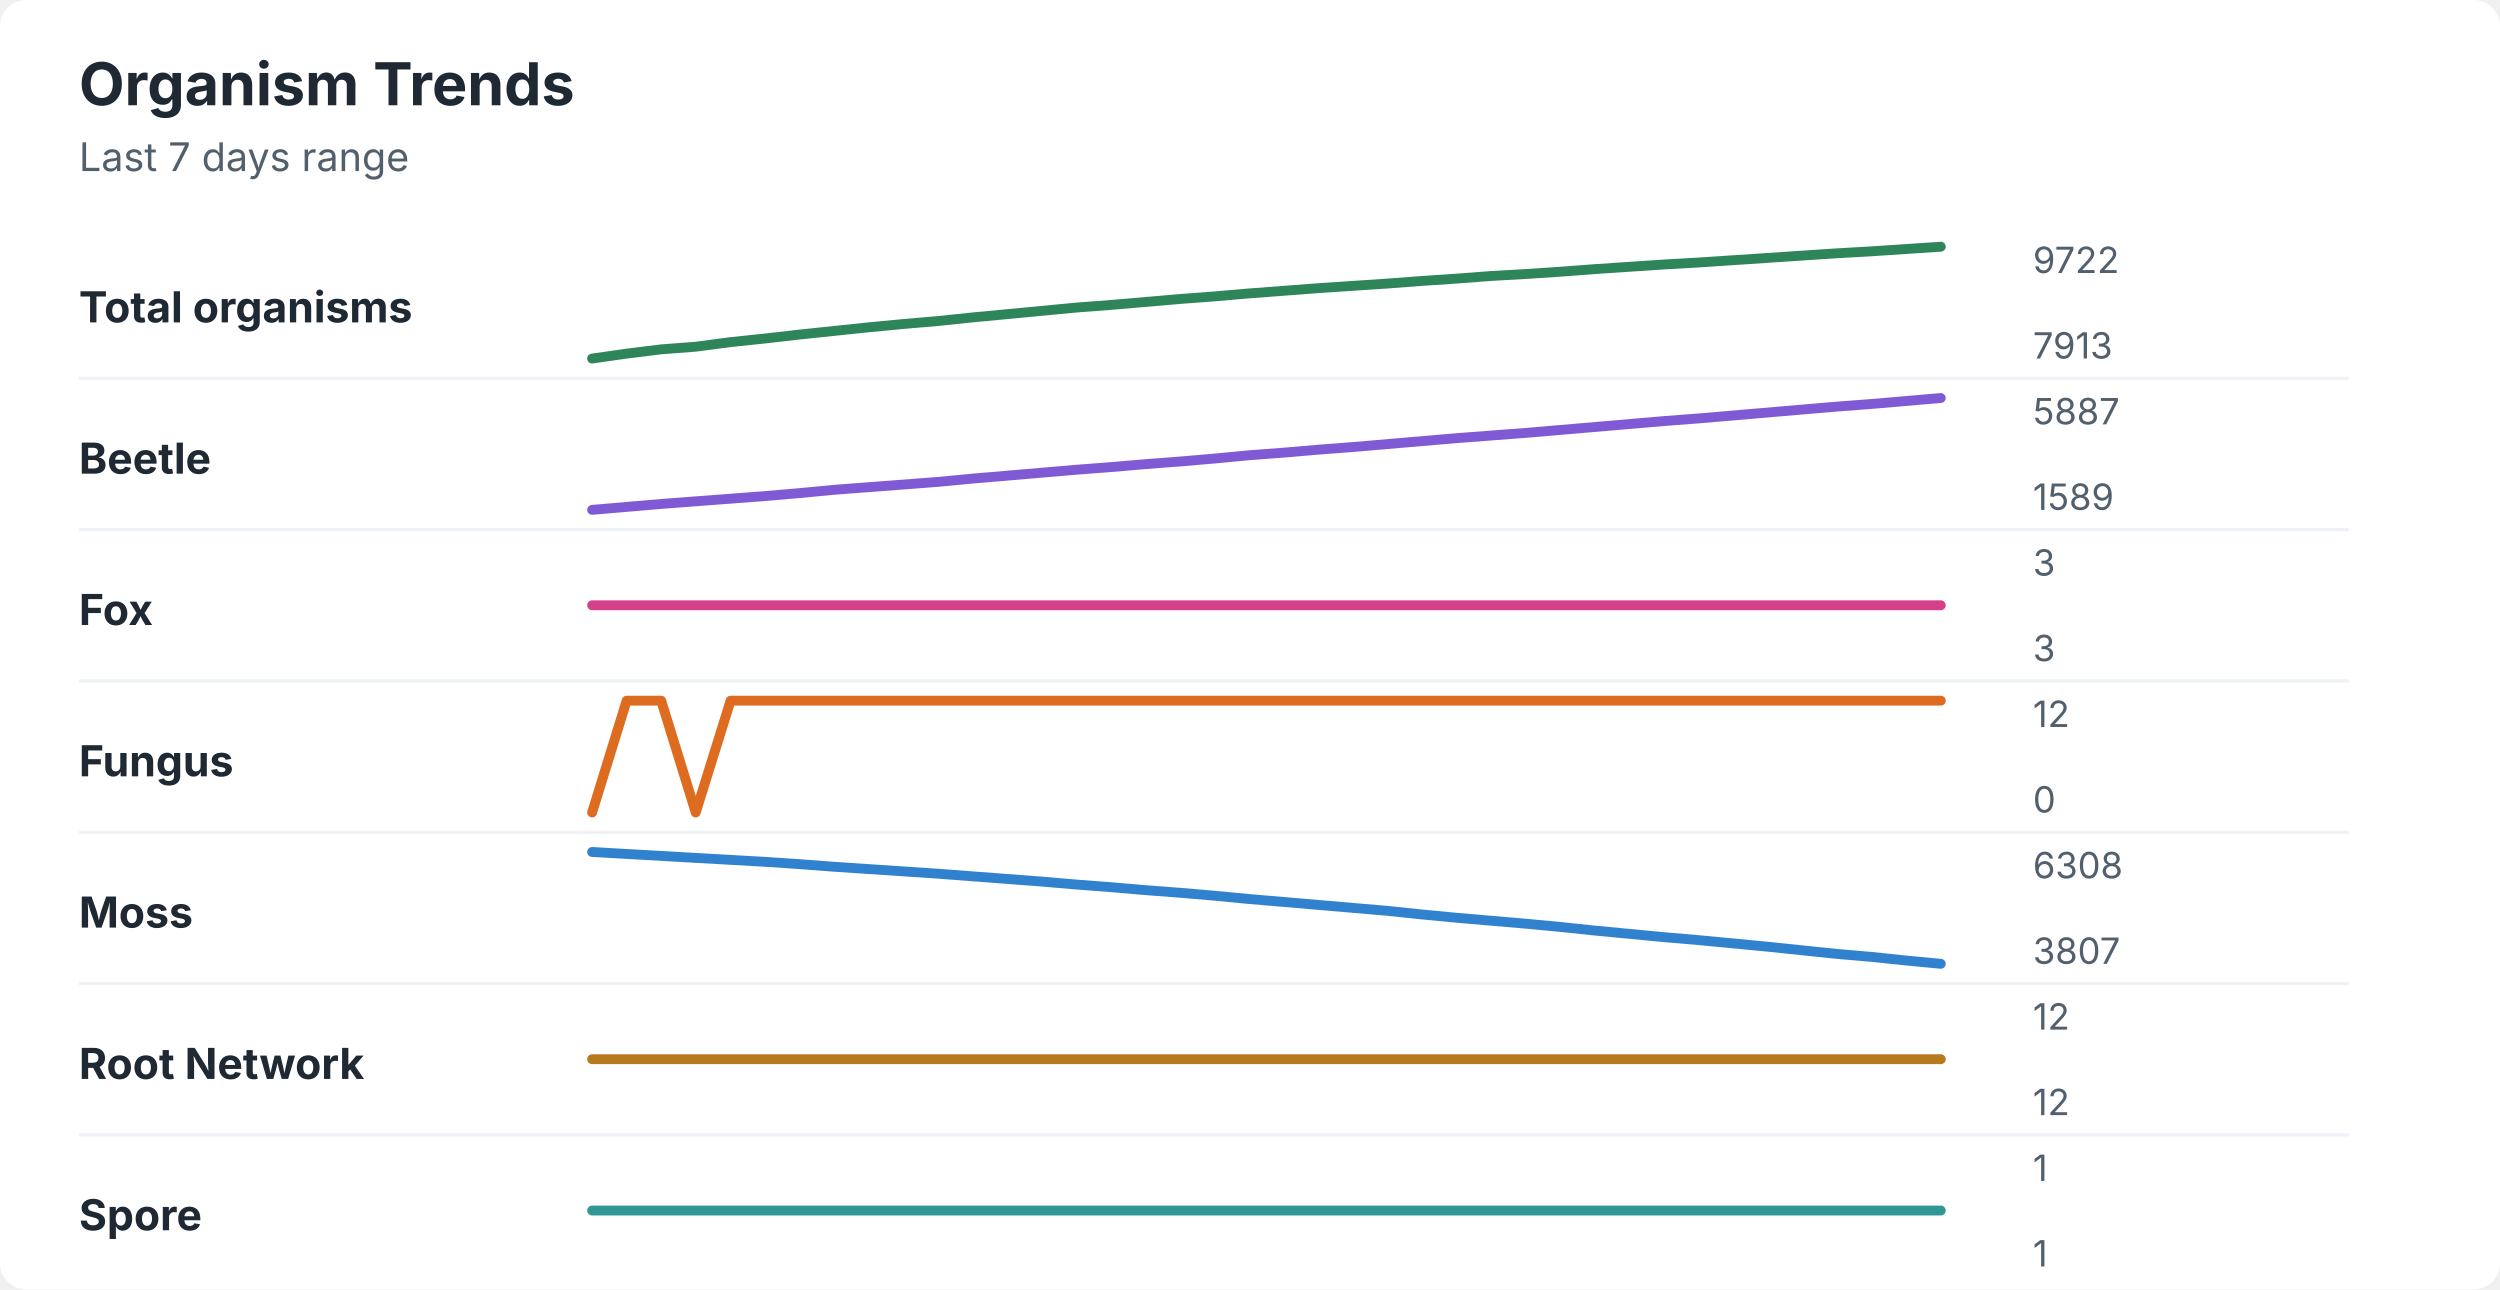
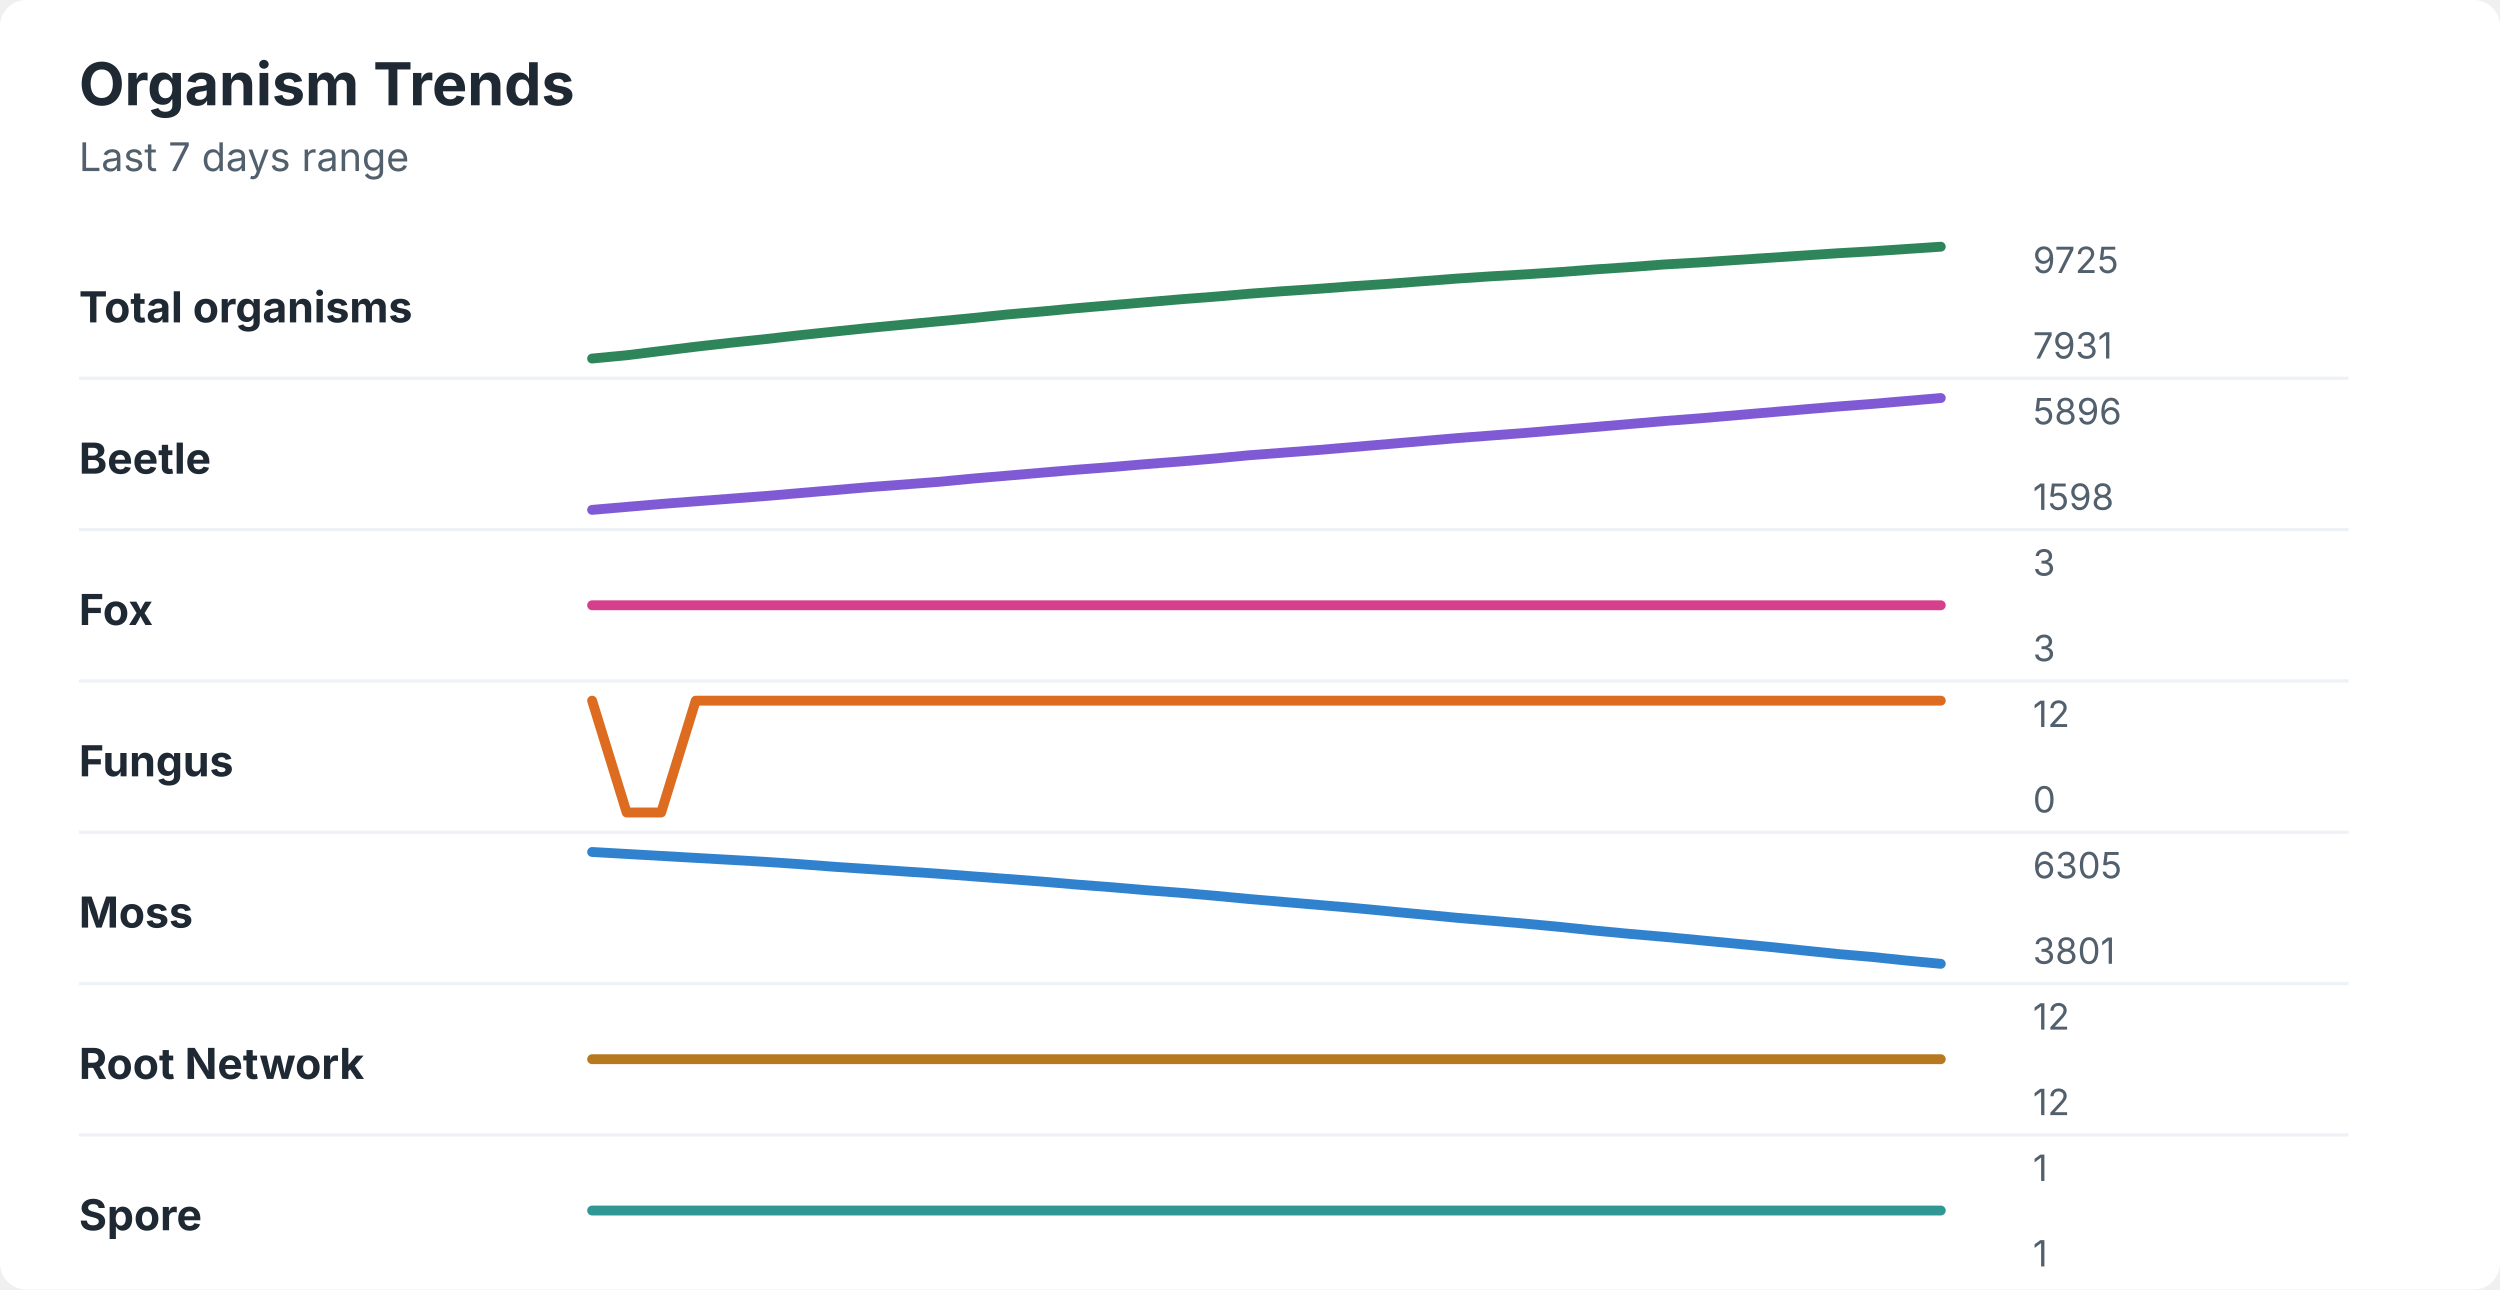
<svg xmlns="http://www.w3.org/2000/svg" width="760" height="392" viewBox="0 0 760 392" role="img" aria-labelledby="title desc">
  <rect width="760" height="392" rx="8" fill="#ffffff" />
  <style>
    text { font-family: -apple-system, BlinkMacSystemFont, "Segoe UI", sans-serif; }
    .title { font-size: 18px; font-weight: 700; fill: #1f2933; }
    .subtitle { font-size: 12px; fill: #52606d; }
    .label { font-size: 13px; font-weight: 650; fill: #1f2933; }
    .axis-value { font-size: 11px; fill: #52606d; }
    .separator { stroke: #eef2f7; stroke-width: 1; }
  </style>
  <text x="24" y="32" class="title">Organism Trends</text>
  <text x="24" y="52" class="subtitle">Last 7 days range</text>
  <text x="24" y="98" class="label">Total organisms</text>
-   <polyline points="180.0,109.0 190.5,107.5 201.0,106.2 211.5,105.4 222.1,104.0 232.6,102.9 243.1,101.7 253.6,100.6 264.1,99.5 274.6,98.5 285.1,97.6 295.6,96.5 306.2,95.5 316.7,94.5 327.2,93.5 337.7,92.7 348.2,91.8 358.7,90.9 369.2,90.1 379.7,89.2 390.3,88.4 400.8,87.6 411.3,86.9 421.8,86.2 432.3,85.4 442.8,84.7 453.3,83.9 463.8,83.3 474.4,82.6 484.9,81.8 495.4,81.1 505.9,80.4 516.4,79.8 526.9,79.1 537.4,78.4 547.9,77.7 558.5,77.0 569.0,76.4 579.5,75.7 590.0,75.0 " fill="none" stroke="#2f855a" stroke-width="3" stroke-linecap="round" stroke-linejoin="round" />
-   <text x="618" y="83" class="axis-value">9722</text>
-   <text x="618" y="109" class="axis-value">7913</text>
+   <polyline points="180.0,109.0 190.5,108.0 201.0,106.7 211.5,105.4 222.1,104.2 232.6,103.1 243.1,101.9 253.6,100.8 264.1,99.7 274.6,98.7 285.1,97.7 295.6,96.7 306.2,95.6 316.7,94.7 327.2,93.7 337.7,92.8 348.2,91.9 358.7,91.0 369.2,90.2 379.7,89.3 390.3,88.5 400.8,87.8 411.3,87.0 421.8,86.3 432.3,85.5 442.8,84.7 453.3,84.0 463.8,83.4 474.4,82.7 484.9,81.9 495.4,81.2 505.9,80.4 516.4,79.8 526.9,79.1 537.4,78.4 547.9,77.7 558.5,77.0 569.0,76.4 579.5,75.7 590.0,75.0 " fill="none" stroke="#2f855a" stroke-width="3" stroke-linecap="round" stroke-linejoin="round" />
+   <text x="618" y="83" class="axis-value">9725</text>
+   <text x="618" y="109" class="axis-value">7931</text>
  <line x1="24" y1="115.0" x2="714" y2="115.0" class="separator" />
  <text x="24" y="144" class="label">Beetle</text>
-   <polyline points="180.0,155.0 190.5,154.1 201.0,153.2 211.5,152.4 222.1,151.6 232.6,150.8 243.1,149.9 253.6,148.9 264.1,148.1 274.6,147.3 285.1,146.5 295.6,145.5 306.2,144.6 316.7,143.7 327.2,142.8 337.7,142.0 348.2,141.1 358.7,140.3 369.2,139.4 379.7,138.4 390.3,137.6 400.8,136.7 411.3,135.9 421.8,135.0 432.3,134.1 442.8,133.2 453.3,132.4 463.8,131.6 474.4,130.7 484.9,129.8 495.4,128.9 505.9,128.0 516.4,127.2 526.9,126.3 537.4,125.4 547.9,124.5 558.5,123.6 569.0,122.8 579.5,121.9 590.0,121.0 " fill="none" stroke="#805ad5" stroke-width="3" stroke-linecap="round" stroke-linejoin="round" />
-   <text x="618" y="129" class="axis-value">5887</text>
-   <text x="618" y="155" class="axis-value">1589</text>
+   <polyline points="180.0,155.0 190.5,154.1 201.0,153.2 211.5,152.4 222.1,151.6 232.6,150.8 243.1,149.9 253.6,149.0 264.1,148.1 274.6,147.3 285.1,146.5 295.6,145.5 306.2,144.6 316.7,143.7 327.2,142.8 337.7,142.0 348.2,141.1 358.7,140.3 369.2,139.4 379.7,138.4 390.3,137.6 400.8,136.8 411.3,135.9 421.8,135.0 432.3,134.1 442.8,133.2 453.3,132.4 463.8,131.6 474.4,130.7 484.9,129.8 495.4,128.9 505.9,128.0 516.4,127.2 526.9,126.3 537.4,125.4 547.9,124.5 558.5,123.6 569.0,122.8 579.5,121.9 590.0,121.0 " fill="none" stroke="#805ad5" stroke-width="3" stroke-linecap="round" stroke-linejoin="round" />
+   <text x="618" y="129" class="axis-value">5896</text>
+   <text x="618" y="155" class="axis-value">1598</text>
  <line x1="24" y1="161.0" x2="714" y2="161.0" class="separator" />
  <text x="24" y="190" class="label">Fox</text>
  <polyline points="180.0,184.0 190.5,184.0 201.0,184.0 211.5,184.0 222.1,184.0 232.6,184.0 243.1,184.0 253.6,184.0 264.1,184.0 274.6,184.0 285.1,184.0 295.6,184.0 306.2,184.0 316.7,184.0 327.2,184.0 337.7,184.0 348.2,184.0 358.7,184.0 369.2,184.0 379.7,184.0 390.3,184.0 400.8,184.0 411.3,184.0 421.8,184.0 432.3,184.0 442.8,184.0 453.3,184.0 463.8,184.0 474.4,184.0 484.9,184.0 495.4,184.0 505.9,184.0 516.4,184.0 526.9,184.0 537.4,184.0 547.9,184.0 558.5,184.0 569.0,184.0 579.5,184.0 590.0,184.0 " fill="none" stroke="#d53f8c" stroke-width="3" stroke-linecap="round" stroke-linejoin="round" />
  <text x="618" y="175" class="axis-value">3</text>
  <text x="618" y="201" class="axis-value">3</text>
  <line x1="24" y1="207.0" x2="714" y2="207.0" class="separator" />
  <text x="24" y="236" class="label">Fungus</text>
-   <polyline points="180.0,247.0 190.5,213.0 201.0,213.0 211.5,247.0 222.1,213.0 232.6,213.0 243.1,213.0 253.6,213.0 264.1,213.0 274.6,213.0 285.1,213.0 295.6,213.0 306.2,213.0 316.7,213.0 327.2,213.0 337.7,213.0 348.2,213.0 358.7,213.0 369.2,213.0 379.7,213.0 390.3,213.0 400.8,213.0 411.3,213.0 421.8,213.0 432.3,213.0 442.8,213.0 453.3,213.0 463.8,213.0 474.4,213.0 484.9,213.0 495.4,213.0 505.9,213.0 516.4,213.0 526.9,213.0 537.4,213.0 547.9,213.0 558.5,213.0 569.0,213.0 579.5,213.0 590.0,213.0 " fill="none" stroke="#dd6b20" stroke-width="3" stroke-linecap="round" stroke-linejoin="round" />
+   <polyline points="180.0,213.0 190.5,247.0 201.0,247.0 211.5,213.0 222.1,213.0 232.6,213.0 243.1,213.0 253.6,213.0 264.1,213.0 274.6,213.0 285.1,213.0 295.6,213.0 306.2,213.0 316.7,213.0 327.2,213.0 337.7,213.0 348.2,213.0 358.7,213.0 369.2,213.0 379.7,213.0 390.3,213.0 400.8,213.0 411.3,213.0 421.8,213.0 432.3,213.0 442.8,213.0 453.3,213.0 463.8,213.0 474.4,213.0 484.9,213.0 495.4,213.0 505.9,213.0 516.4,213.0 526.9,213.0 537.4,213.0 547.9,213.0 558.5,213.0 569.0,213.0 579.5,213.0 590.0,213.0 " fill="none" stroke="#dd6b20" stroke-width="3" stroke-linecap="round" stroke-linejoin="round" />
  <text x="618" y="221" class="axis-value">12</text>
  <text x="618" y="247" class="axis-value">0</text>
  <line x1="24" y1="253.0" x2="714" y2="253.0" class="separator" />
  <text x="24" y="282" class="label">Moss</text>
-   <polyline points="180.0,259.0 190.5,259.6 201.0,260.2 211.5,260.8 222.1,261.4 232.6,262.0 243.1,262.7 253.6,263.5 264.1,264.2 274.6,264.9 285.1,265.6 295.6,266.4 306.2,267.2 316.7,268.0 327.2,268.9 337.7,269.7 348.2,270.6 358.7,271.4 369.2,272.3 379.7,273.3 390.3,274.2 400.8,275.1 411.3,276.0 421.8,276.9 432.3,278.0 442.8,279.0 453.3,279.9 463.8,280.8 474.4,281.8 484.9,282.9 495.4,283.9 505.9,284.9 516.4,285.8 526.9,286.8 537.4,287.8 547.9,288.9 558.5,290.0 569.0,290.9 579.5,292.0 590.0,293.0 " fill="none" stroke="#3182ce" stroke-width="3" stroke-linecap="round" stroke-linejoin="round" />
-   <text x="618" y="267" class="axis-value">6308</text>
-   <text x="618" y="293" class="axis-value">3807</text>
+   <polyline points="180.0,259.0 190.5,259.6 201.0,260.2 211.5,260.8 222.1,261.4 232.6,262.0 243.1,262.7 253.6,263.5 264.1,264.2 274.6,264.9 285.1,265.6 295.6,266.4 306.2,267.2 316.7,268.0 327.2,268.9 337.7,269.7 348.2,270.6 358.7,271.4 369.2,272.3 379.7,273.3 390.3,274.2 400.8,275.1 411.3,276.0 421.8,277.0 432.3,278.0 442.8,279.0 453.3,279.9 463.8,280.8 474.4,281.8 484.9,282.9 495.4,283.9 505.9,284.8 516.4,285.8 526.9,286.8 537.4,287.8 547.9,288.9 558.5,290.0 569.0,290.9 579.5,292.0 590.0,293.0 " fill="none" stroke="#3182ce" stroke-width="3" stroke-linecap="round" stroke-linejoin="round" />
+   <text x="618" y="267" class="axis-value">6305</text>
+   <text x="618" y="293" class="axis-value">3801</text>
  <line x1="24" y1="299.0" x2="714" y2="299.0" class="separator" />
  <text x="24" y="328" class="label">Root Network</text>
  <polyline points="180.0,322.0 190.5,322.0 201.0,322.0 211.5,322.0 222.1,322.0 232.6,322.0 243.1,322.0 253.6,322.0 264.1,322.0 274.6,322.0 285.1,322.0 295.6,322.0 306.2,322.0 316.7,322.0 327.2,322.0 337.7,322.0 348.2,322.0 358.7,322.0 369.2,322.0 379.7,322.0 390.3,322.0 400.8,322.0 411.3,322.0 421.8,322.0 432.3,322.0 442.8,322.0 453.3,322.0 463.8,322.0 474.4,322.0 484.9,322.0 495.4,322.0 505.9,322.0 516.4,322.0 526.9,322.0 537.4,322.0 547.9,322.0 558.5,322.0 569.0,322.0 579.5,322.0 590.0,322.0 " fill="none" stroke="#b7791f" stroke-width="3" stroke-linecap="round" stroke-linejoin="round" />
  <text x="618" y="313" class="axis-value">12</text>
  <text x="618" y="339" class="axis-value">12</text>
  <line x1="24" y1="345.0" x2="714" y2="345.0" class="separator" />
  <text x="24" y="374" class="label">Spore</text>
  <polyline points="180.0,368.0 190.5,368.0 201.0,368.0 211.5,368.0 222.1,368.0 232.6,368.0 243.1,368.0 253.6,368.0 264.1,368.0 274.6,368.0 285.1,368.0 295.6,368.0 306.2,368.0 316.7,368.0 327.2,368.0 337.7,368.0 348.2,368.0 358.7,368.0 369.2,368.0 379.7,368.0 390.3,368.0 400.8,368.0 411.3,368.0 421.8,368.0 432.3,368.0 442.8,368.0 453.3,368.0 463.8,368.0 474.4,368.0 484.9,368.0 495.4,368.0 505.9,368.0 516.4,368.0 526.9,368.0 537.4,368.0 547.9,368.0 558.5,368.0 569.0,368.0 579.5,368.0 590.0,368.0 " fill="none" stroke="#319795" stroke-width="3" stroke-linecap="round" stroke-linejoin="round" />
  <text x="618" y="359" class="axis-value">1</text>
  <text x="618" y="385" class="axis-value">1</text>
</svg>
